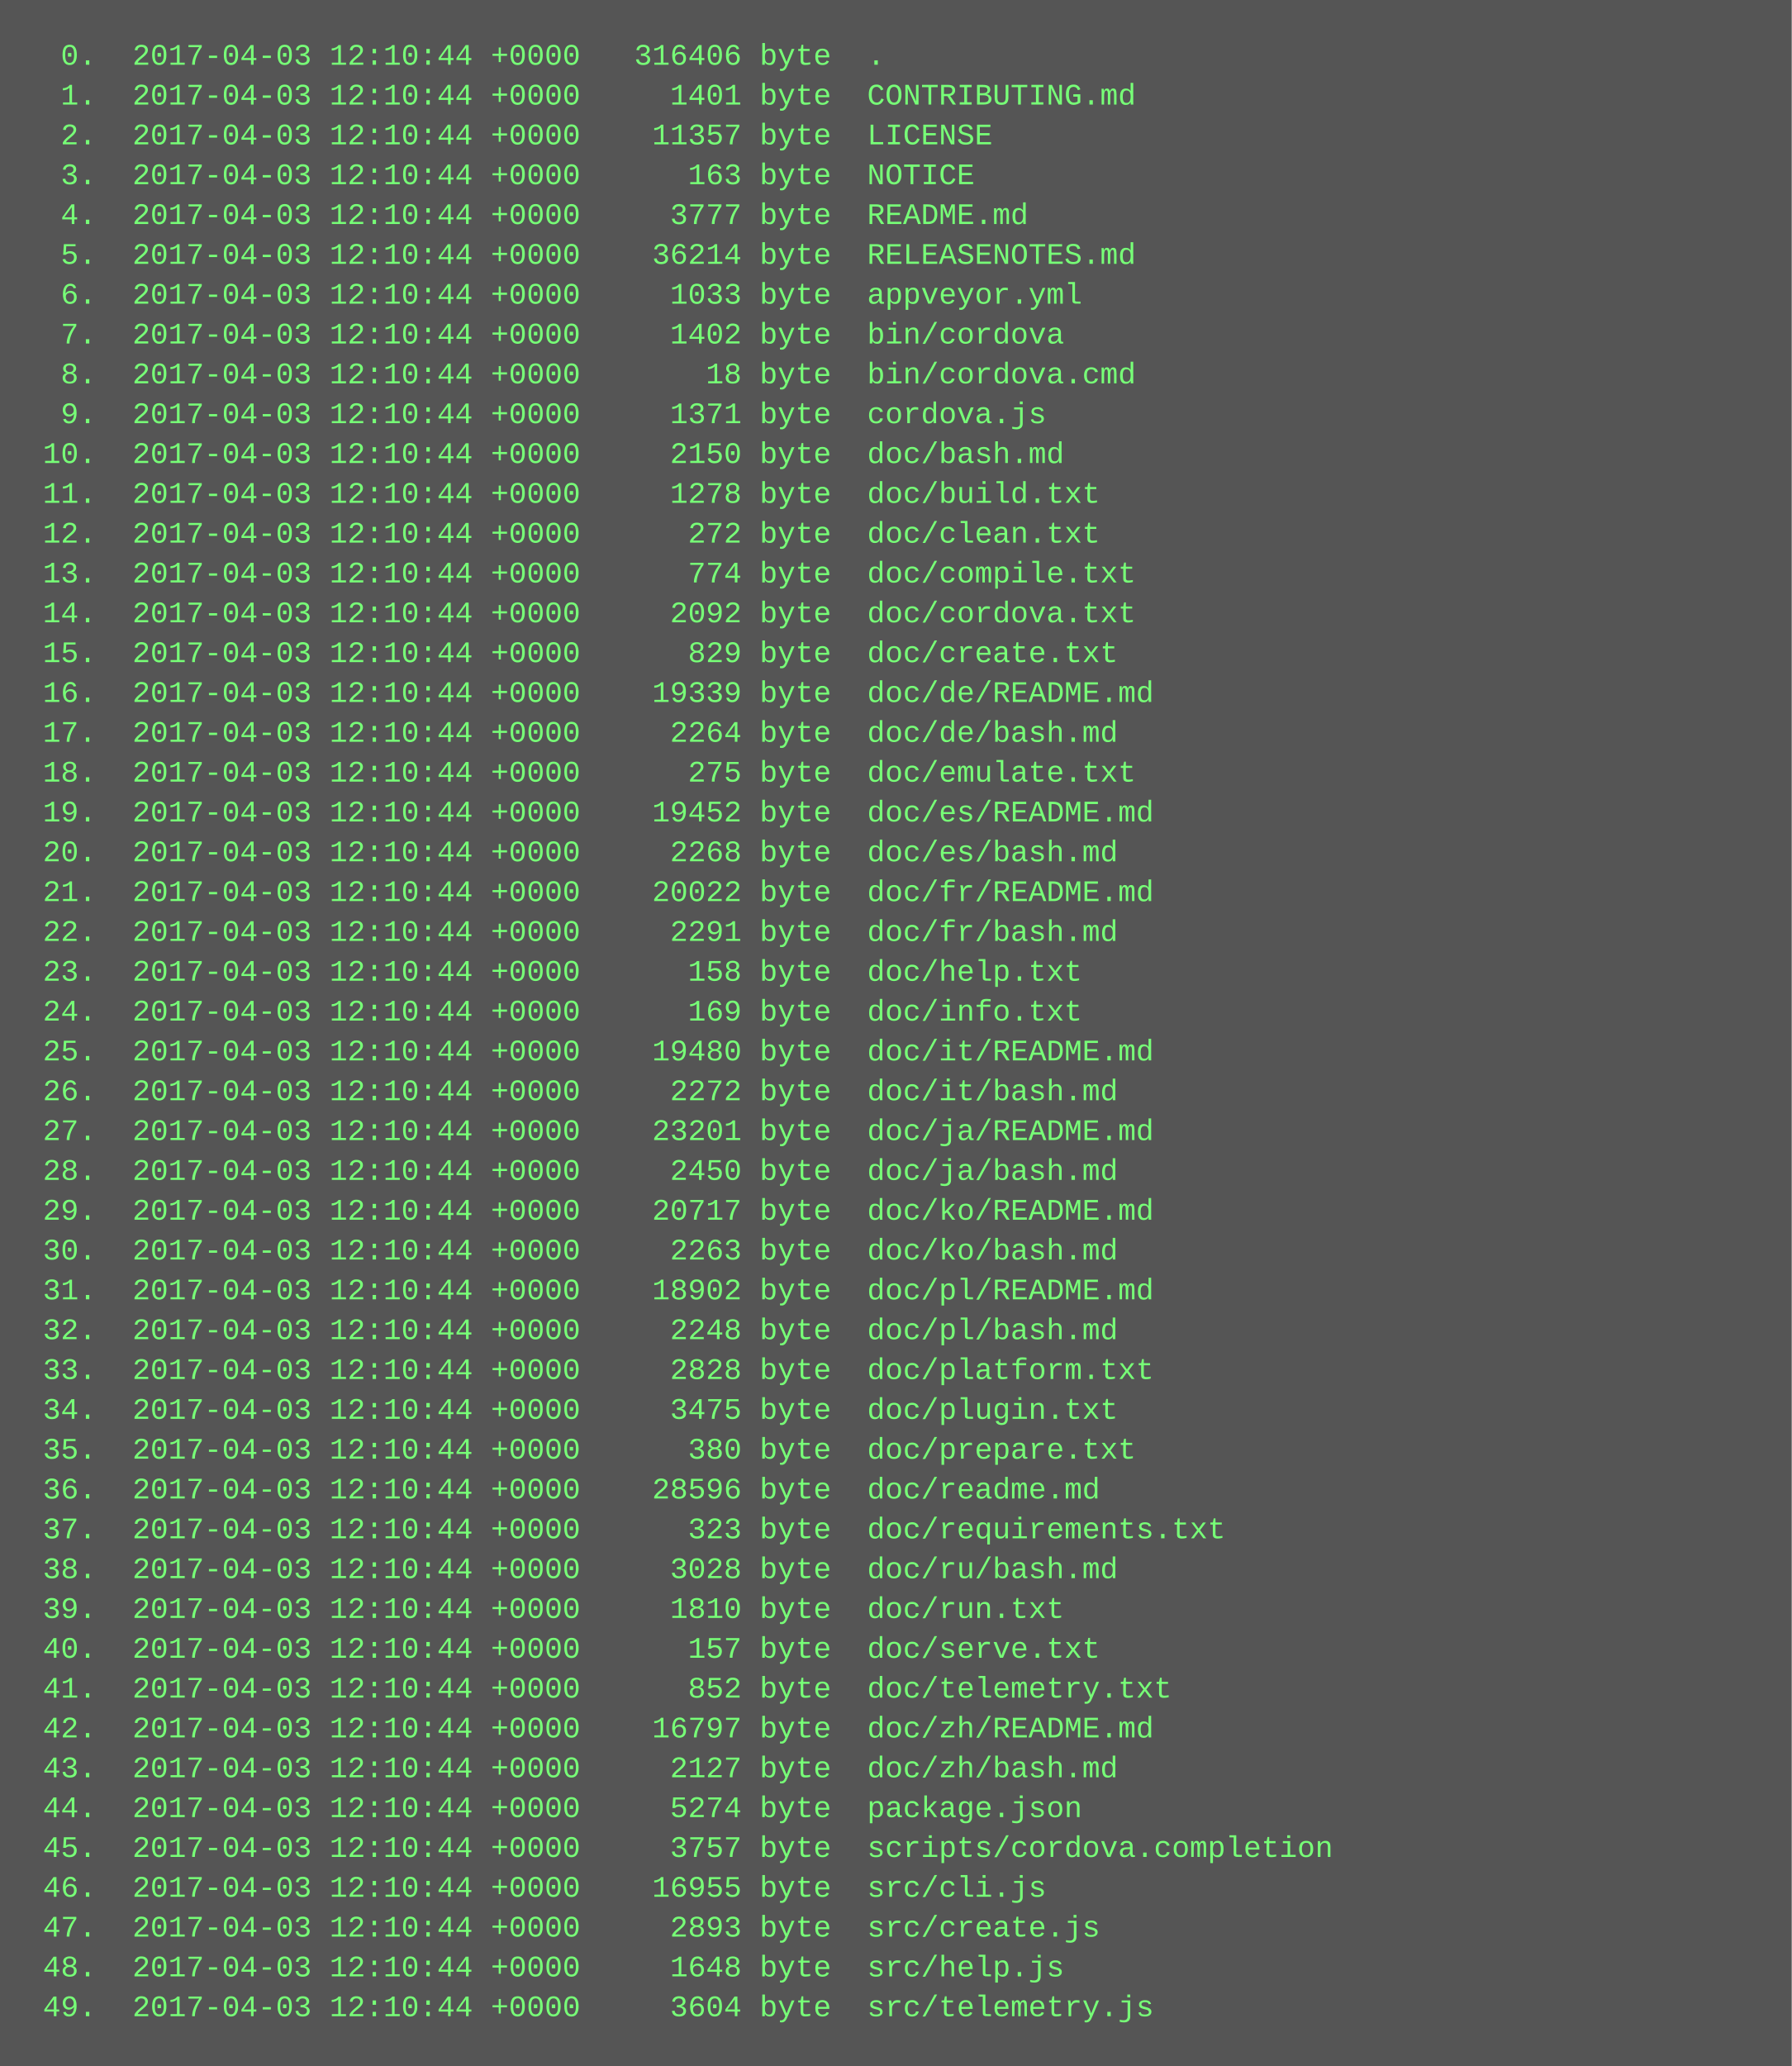
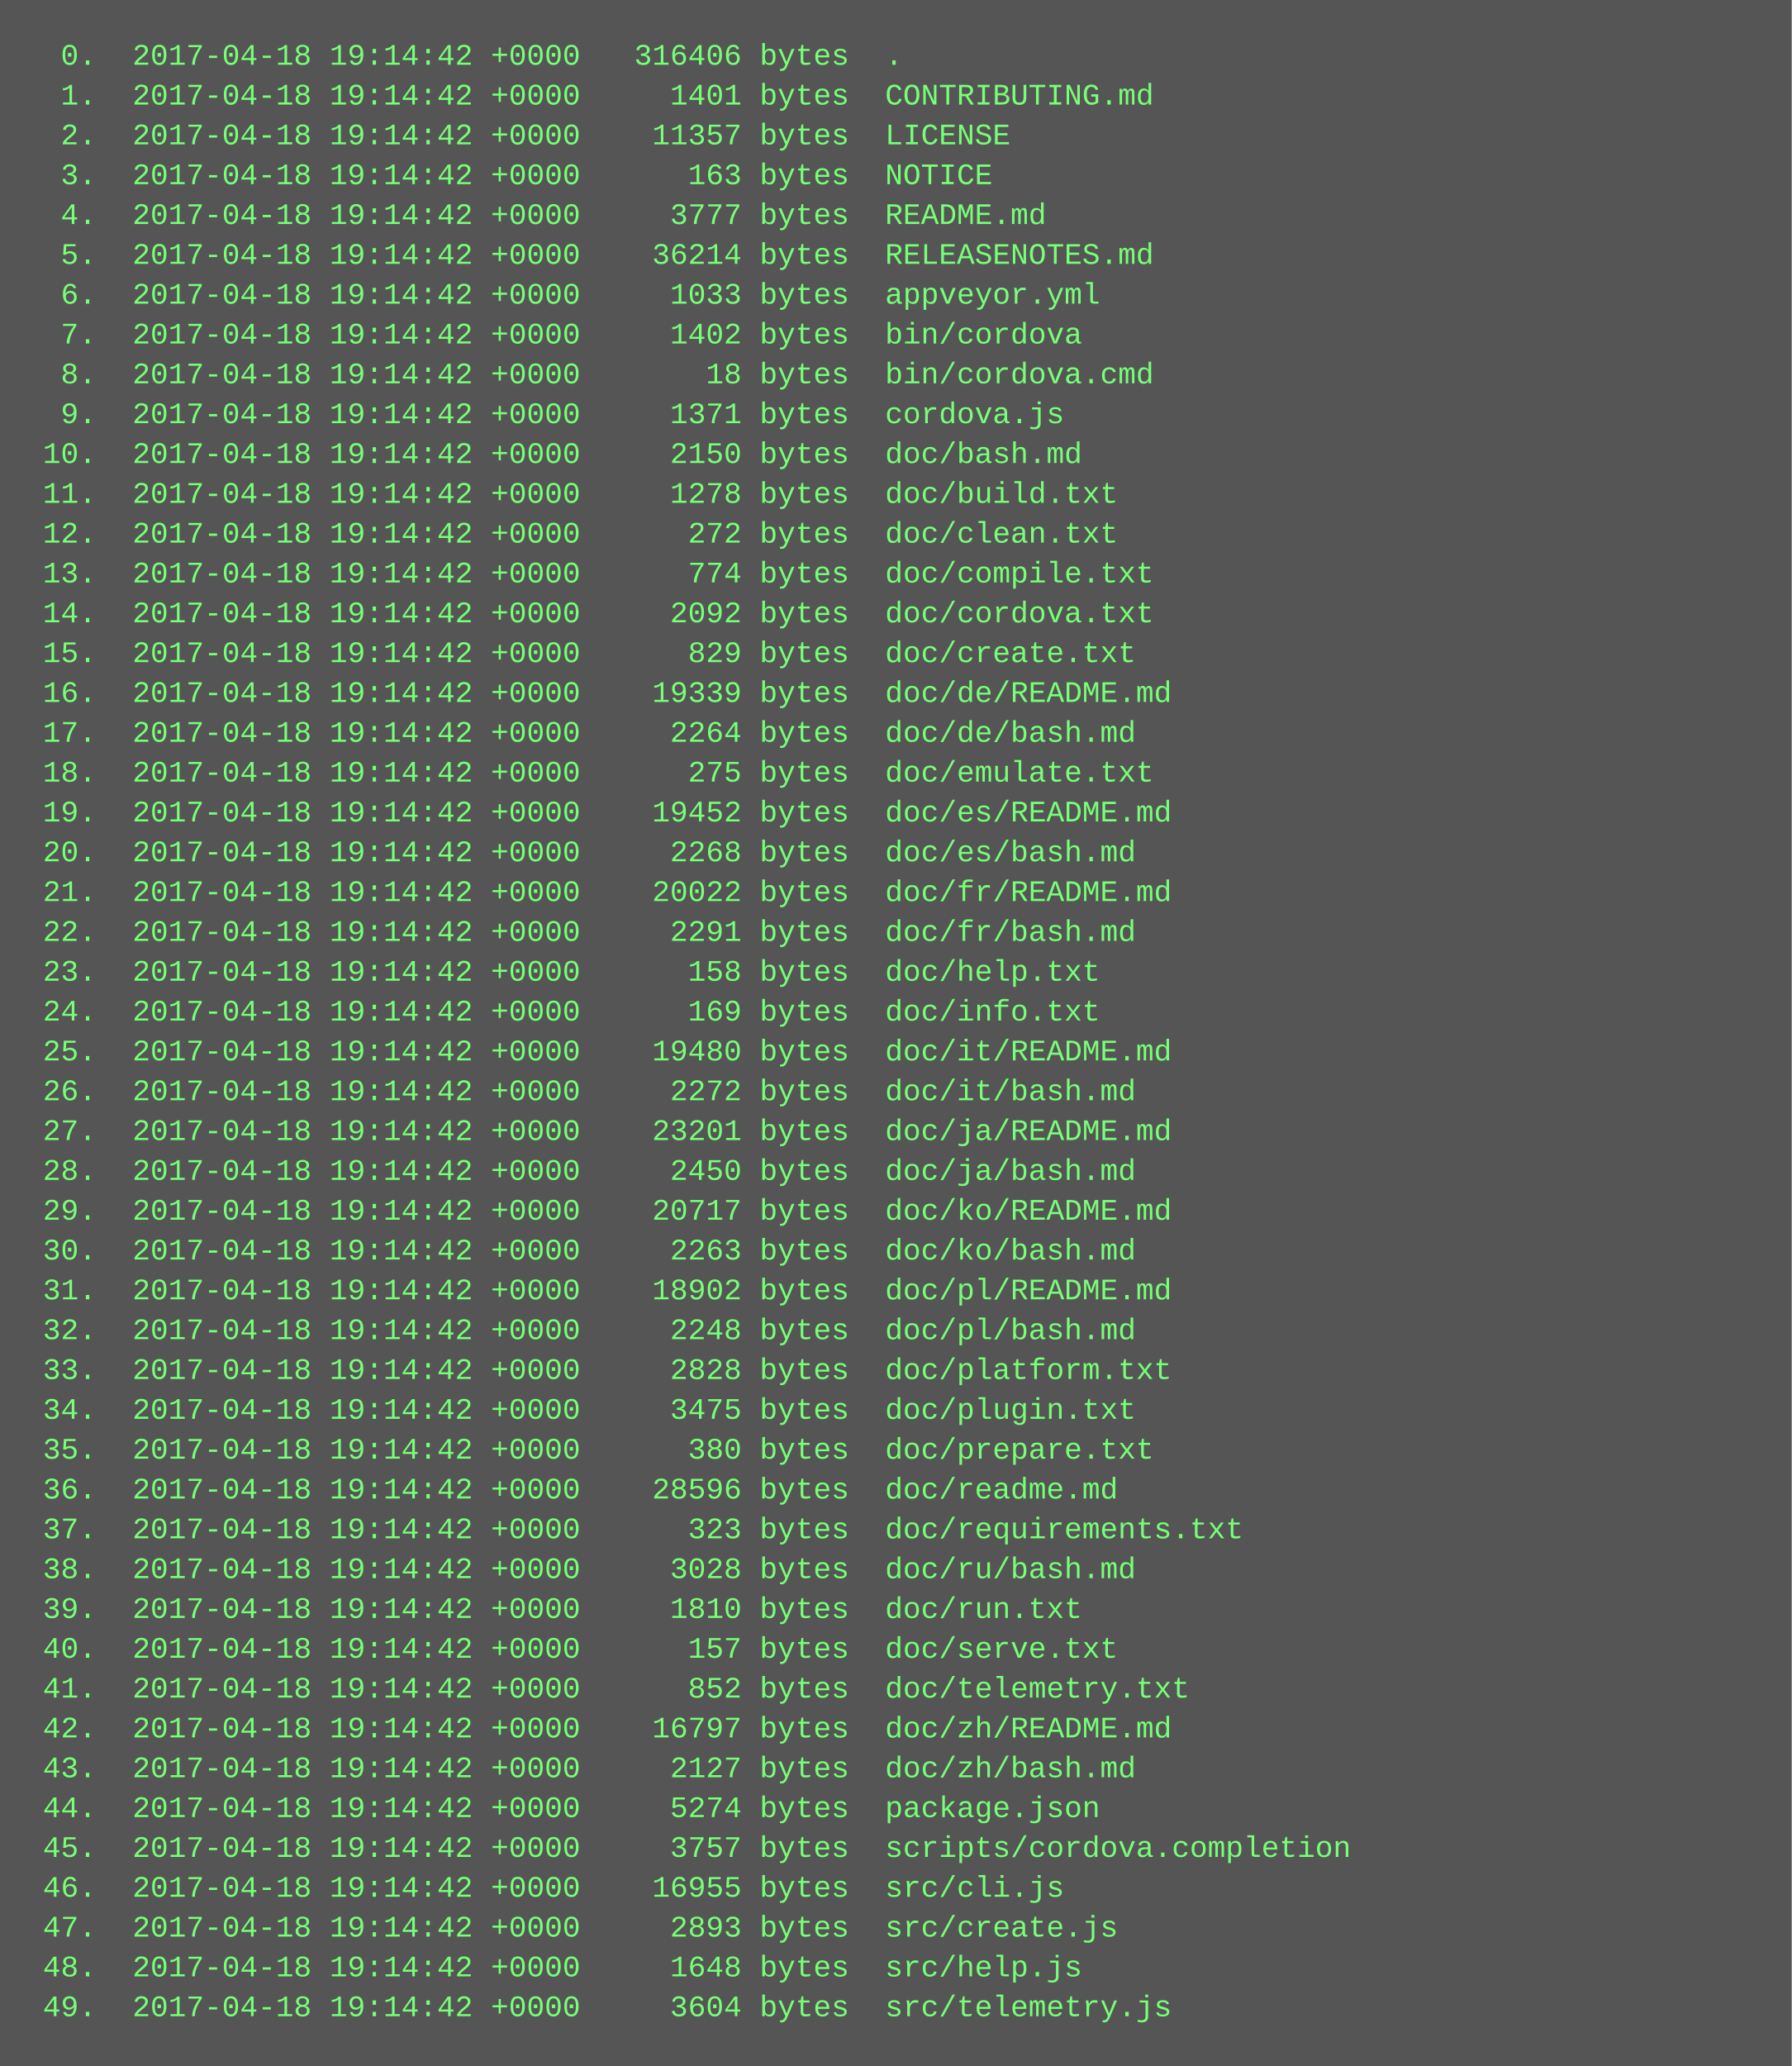
<svg xmlns="http://www.w3.org/2000/svg" height="830" width="720">
  <rect height="830" fill="#555" width="720" />
  <text fill="#7f7" font-family="Courier New" font-size="12" xml:space="preserve">
-     <tspan x="10" y="26">  0.  2017-04-03 12:10:44 +0000   316406 byte  .</tspan>
-     <tspan x="10" y="42">  1.  2017-04-03 12:10:44 +0000     1401 byte  CONTRIBUTING.md</tspan>
-     <tspan x="10" y="58">  2.  2017-04-03 12:10:44 +0000    11357 byte  LICENSE</tspan>
-     <tspan x="10" y="74">  3.  2017-04-03 12:10:44 +0000      163 byte  NOTICE</tspan>
-     <tspan x="10" y="90">  4.  2017-04-03 12:10:44 +0000     3777 byte  README.md</tspan>
-     <tspan x="10" y="106">  5.  2017-04-03 12:10:44 +0000    36214 byte  RELEASENOTES.md</tspan>
-     <tspan x="10" y="122">  6.  2017-04-03 12:10:44 +0000     1033 byte  appveyor.yml</tspan>
-     <tspan x="10" y="138">  7.  2017-04-03 12:10:44 +0000     1402 byte  bin/cordova</tspan>
-     <tspan x="10" y="154">  8.  2017-04-03 12:10:44 +0000       18 byte  bin/cordova.cmd</tspan>
-     <tspan x="10" y="170">  9.  2017-04-03 12:10:44 +0000     1371 byte  cordova.js</tspan>
-     <tspan x="10" y="186"> 10.  2017-04-03 12:10:44 +0000     2150 byte  doc/bash.md</tspan>
-     <tspan x="10" y="202"> 11.  2017-04-03 12:10:44 +0000     1278 byte  doc/build.txt</tspan>
-     <tspan x="10" y="218"> 12.  2017-04-03 12:10:44 +0000      272 byte  doc/clean.txt</tspan>
-     <tspan x="10" y="234"> 13.  2017-04-03 12:10:44 +0000      774 byte  doc/compile.txt</tspan>
-     <tspan x="10" y="250"> 14.  2017-04-03 12:10:44 +0000     2092 byte  doc/cordova.txt</tspan>
-     <tspan x="10" y="266"> 15.  2017-04-03 12:10:44 +0000      829 byte  doc/create.txt</tspan>
-     <tspan x="10" y="282"> 16.  2017-04-03 12:10:44 +0000    19339 byte  doc/de/README.md</tspan>
-     <tspan x="10" y="298"> 17.  2017-04-03 12:10:44 +0000     2264 byte  doc/de/bash.md</tspan>
-     <tspan x="10" y="314"> 18.  2017-04-03 12:10:44 +0000      275 byte  doc/emulate.txt</tspan>
-     <tspan x="10" y="330"> 19.  2017-04-03 12:10:44 +0000    19452 byte  doc/es/README.md</tspan>
-     <tspan x="10" y="346"> 20.  2017-04-03 12:10:44 +0000     2268 byte  doc/es/bash.md</tspan>
-     <tspan x="10" y="362"> 21.  2017-04-03 12:10:44 +0000    20022 byte  doc/fr/README.md</tspan>
-     <tspan x="10" y="378"> 22.  2017-04-03 12:10:44 +0000     2291 byte  doc/fr/bash.md</tspan>
-     <tspan x="10" y="394"> 23.  2017-04-03 12:10:44 +0000      158 byte  doc/help.txt</tspan>
-     <tspan x="10" y="410"> 24.  2017-04-03 12:10:44 +0000      169 byte  doc/info.txt</tspan>
-     <tspan x="10" y="426"> 25.  2017-04-03 12:10:44 +0000    19480 byte  doc/it/README.md</tspan>
-     <tspan x="10" y="442"> 26.  2017-04-03 12:10:44 +0000     2272 byte  doc/it/bash.md</tspan>
-     <tspan x="10" y="458"> 27.  2017-04-03 12:10:44 +0000    23201 byte  doc/ja/README.md</tspan>
-     <tspan x="10" y="474"> 28.  2017-04-03 12:10:44 +0000     2450 byte  doc/ja/bash.md</tspan>
-     <tspan x="10" y="490"> 29.  2017-04-03 12:10:44 +0000    20717 byte  doc/ko/README.md</tspan>
-     <tspan x="10" y="506"> 30.  2017-04-03 12:10:44 +0000     2263 byte  doc/ko/bash.md</tspan>
-     <tspan x="10" y="522"> 31.  2017-04-03 12:10:44 +0000    18902 byte  doc/pl/README.md</tspan>
-     <tspan x="10" y="538"> 32.  2017-04-03 12:10:44 +0000     2248 byte  doc/pl/bash.md</tspan>
-     <tspan x="10" y="554"> 33.  2017-04-03 12:10:44 +0000     2828 byte  doc/platform.txt</tspan>
-     <tspan x="10" y="570"> 34.  2017-04-03 12:10:44 +0000     3475 byte  doc/plugin.txt</tspan>
-     <tspan x="10" y="586"> 35.  2017-04-03 12:10:44 +0000      380 byte  doc/prepare.txt</tspan>
-     <tspan x="10" y="602"> 36.  2017-04-03 12:10:44 +0000    28596 byte  doc/readme.md</tspan>
-     <tspan x="10" y="618"> 37.  2017-04-03 12:10:44 +0000      323 byte  doc/requirements.txt</tspan>
-     <tspan x="10" y="634"> 38.  2017-04-03 12:10:44 +0000     3028 byte  doc/ru/bash.md</tspan>
-     <tspan x="10" y="650"> 39.  2017-04-03 12:10:44 +0000     1810 byte  doc/run.txt</tspan>
-     <tspan x="10" y="666"> 40.  2017-04-03 12:10:44 +0000      157 byte  doc/serve.txt</tspan>
-     <tspan x="10" y="682"> 41.  2017-04-03 12:10:44 +0000      852 byte  doc/telemetry.txt</tspan>
-     <tspan x="10" y="698"> 42.  2017-04-03 12:10:44 +0000    16797 byte  doc/zh/README.md</tspan>
-     <tspan x="10" y="714"> 43.  2017-04-03 12:10:44 +0000     2127 byte  doc/zh/bash.md</tspan>
-     <tspan x="10" y="730"> 44.  2017-04-03 12:10:44 +0000     5274 byte  package.json</tspan>
-     <tspan x="10" y="746"> 45.  2017-04-03 12:10:44 +0000     3757 byte  scripts/cordova.completion</tspan>
-     <tspan x="10" y="762"> 46.  2017-04-03 12:10:44 +0000    16955 byte  src/cli.js</tspan>
-     <tspan x="10" y="778"> 47.  2017-04-03 12:10:44 +0000     2893 byte  src/create.js</tspan>
-     <tspan x="10" y="794"> 48.  2017-04-03 12:10:44 +0000     1648 byte  src/help.js</tspan>
-     <tspan x="10" y="810"> 49.  2017-04-03 12:10:44 +0000     3604 byte  src/telemetry.js</tspan>
+     <tspan x="10" y="26">  0.  2017-04-18 19:14:42 +0000   316406 bytes  .</tspan>
+     <tspan x="10" y="42">  1.  2017-04-18 19:14:42 +0000     1401 bytes  CONTRIBUTING.md</tspan>
+     <tspan x="10" y="58">  2.  2017-04-18 19:14:42 +0000    11357 bytes  LICENSE</tspan>
+     <tspan x="10" y="74">  3.  2017-04-18 19:14:42 +0000      163 bytes  NOTICE</tspan>
+     <tspan x="10" y="90">  4.  2017-04-18 19:14:42 +0000     3777 bytes  README.md</tspan>
+     <tspan x="10" y="106">  5.  2017-04-18 19:14:42 +0000    36214 bytes  RELEASENOTES.md</tspan>
+     <tspan x="10" y="122">  6.  2017-04-18 19:14:42 +0000     1033 bytes  appveyor.yml</tspan>
+     <tspan x="10" y="138">  7.  2017-04-18 19:14:42 +0000     1402 bytes  bin/cordova</tspan>
+     <tspan x="10" y="154">  8.  2017-04-18 19:14:42 +0000       18 bytes  bin/cordova.cmd</tspan>
+     <tspan x="10" y="170">  9.  2017-04-18 19:14:42 +0000     1371 bytes  cordova.js</tspan>
+     <tspan x="10" y="186"> 10.  2017-04-18 19:14:42 +0000     2150 bytes  doc/bash.md</tspan>
+     <tspan x="10" y="202"> 11.  2017-04-18 19:14:42 +0000     1278 bytes  doc/build.txt</tspan>
+     <tspan x="10" y="218"> 12.  2017-04-18 19:14:42 +0000      272 bytes  doc/clean.txt</tspan>
+     <tspan x="10" y="234"> 13.  2017-04-18 19:14:42 +0000      774 bytes  doc/compile.txt</tspan>
+     <tspan x="10" y="250"> 14.  2017-04-18 19:14:42 +0000     2092 bytes  doc/cordova.txt</tspan>
+     <tspan x="10" y="266"> 15.  2017-04-18 19:14:42 +0000      829 bytes  doc/create.txt</tspan>
+     <tspan x="10" y="282"> 16.  2017-04-18 19:14:42 +0000    19339 bytes  doc/de/README.md</tspan>
+     <tspan x="10" y="298"> 17.  2017-04-18 19:14:42 +0000     2264 bytes  doc/de/bash.md</tspan>
+     <tspan x="10" y="314"> 18.  2017-04-18 19:14:42 +0000      275 bytes  doc/emulate.txt</tspan>
+     <tspan x="10" y="330"> 19.  2017-04-18 19:14:42 +0000    19452 bytes  doc/es/README.md</tspan>
+     <tspan x="10" y="346"> 20.  2017-04-18 19:14:42 +0000     2268 bytes  doc/es/bash.md</tspan>
+     <tspan x="10" y="362"> 21.  2017-04-18 19:14:42 +0000    20022 bytes  doc/fr/README.md</tspan>
+     <tspan x="10" y="378"> 22.  2017-04-18 19:14:42 +0000     2291 bytes  doc/fr/bash.md</tspan>
+     <tspan x="10" y="394"> 23.  2017-04-18 19:14:42 +0000      158 bytes  doc/help.txt</tspan>
+     <tspan x="10" y="410"> 24.  2017-04-18 19:14:42 +0000      169 bytes  doc/info.txt</tspan>
+     <tspan x="10" y="426"> 25.  2017-04-18 19:14:42 +0000    19480 bytes  doc/it/README.md</tspan>
+     <tspan x="10" y="442"> 26.  2017-04-18 19:14:42 +0000     2272 bytes  doc/it/bash.md</tspan>
+     <tspan x="10" y="458"> 27.  2017-04-18 19:14:42 +0000    23201 bytes  doc/ja/README.md</tspan>
+     <tspan x="10" y="474"> 28.  2017-04-18 19:14:42 +0000     2450 bytes  doc/ja/bash.md</tspan>
+     <tspan x="10" y="490"> 29.  2017-04-18 19:14:42 +0000    20717 bytes  doc/ko/README.md</tspan>
+     <tspan x="10" y="506"> 30.  2017-04-18 19:14:42 +0000     2263 bytes  doc/ko/bash.md</tspan>
+     <tspan x="10" y="522"> 31.  2017-04-18 19:14:42 +0000    18902 bytes  doc/pl/README.md</tspan>
+     <tspan x="10" y="538"> 32.  2017-04-18 19:14:42 +0000     2248 bytes  doc/pl/bash.md</tspan>
+     <tspan x="10" y="554"> 33.  2017-04-18 19:14:42 +0000     2828 bytes  doc/platform.txt</tspan>
+     <tspan x="10" y="570"> 34.  2017-04-18 19:14:42 +0000     3475 bytes  doc/plugin.txt</tspan>
+     <tspan x="10" y="586"> 35.  2017-04-18 19:14:42 +0000      380 bytes  doc/prepare.txt</tspan>
+     <tspan x="10" y="602"> 36.  2017-04-18 19:14:42 +0000    28596 bytes  doc/readme.md</tspan>
+     <tspan x="10" y="618"> 37.  2017-04-18 19:14:42 +0000      323 bytes  doc/requirements.txt</tspan>
+     <tspan x="10" y="634"> 38.  2017-04-18 19:14:42 +0000     3028 bytes  doc/ru/bash.md</tspan>
+     <tspan x="10" y="650"> 39.  2017-04-18 19:14:42 +0000     1810 bytes  doc/run.txt</tspan>
+     <tspan x="10" y="666"> 40.  2017-04-18 19:14:42 +0000      157 bytes  doc/serve.txt</tspan>
+     <tspan x="10" y="682"> 41.  2017-04-18 19:14:42 +0000      852 bytes  doc/telemetry.txt</tspan>
+     <tspan x="10" y="698"> 42.  2017-04-18 19:14:42 +0000    16797 bytes  doc/zh/README.md</tspan>
+     <tspan x="10" y="714"> 43.  2017-04-18 19:14:42 +0000     2127 bytes  doc/zh/bash.md</tspan>
+     <tspan x="10" y="730"> 44.  2017-04-18 19:14:42 +0000     5274 bytes  package.json</tspan>
+     <tspan x="10" y="746"> 45.  2017-04-18 19:14:42 +0000     3757 bytes  scripts/cordova.completion</tspan>
+     <tspan x="10" y="762"> 46.  2017-04-18 19:14:42 +0000    16955 bytes  src/cli.js</tspan>
+     <tspan x="10" y="778"> 47.  2017-04-18 19:14:42 +0000     2893 bytes  src/create.js</tspan>
+     <tspan x="10" y="794"> 48.  2017-04-18 19:14:42 +0000     1648 bytes  src/help.js</tspan>
+     <tspan x="10" y="810"> 49.  2017-04-18 19:14:42 +0000     3604 bytes  src/telemetry.js</tspan>
  </text>
</svg>
